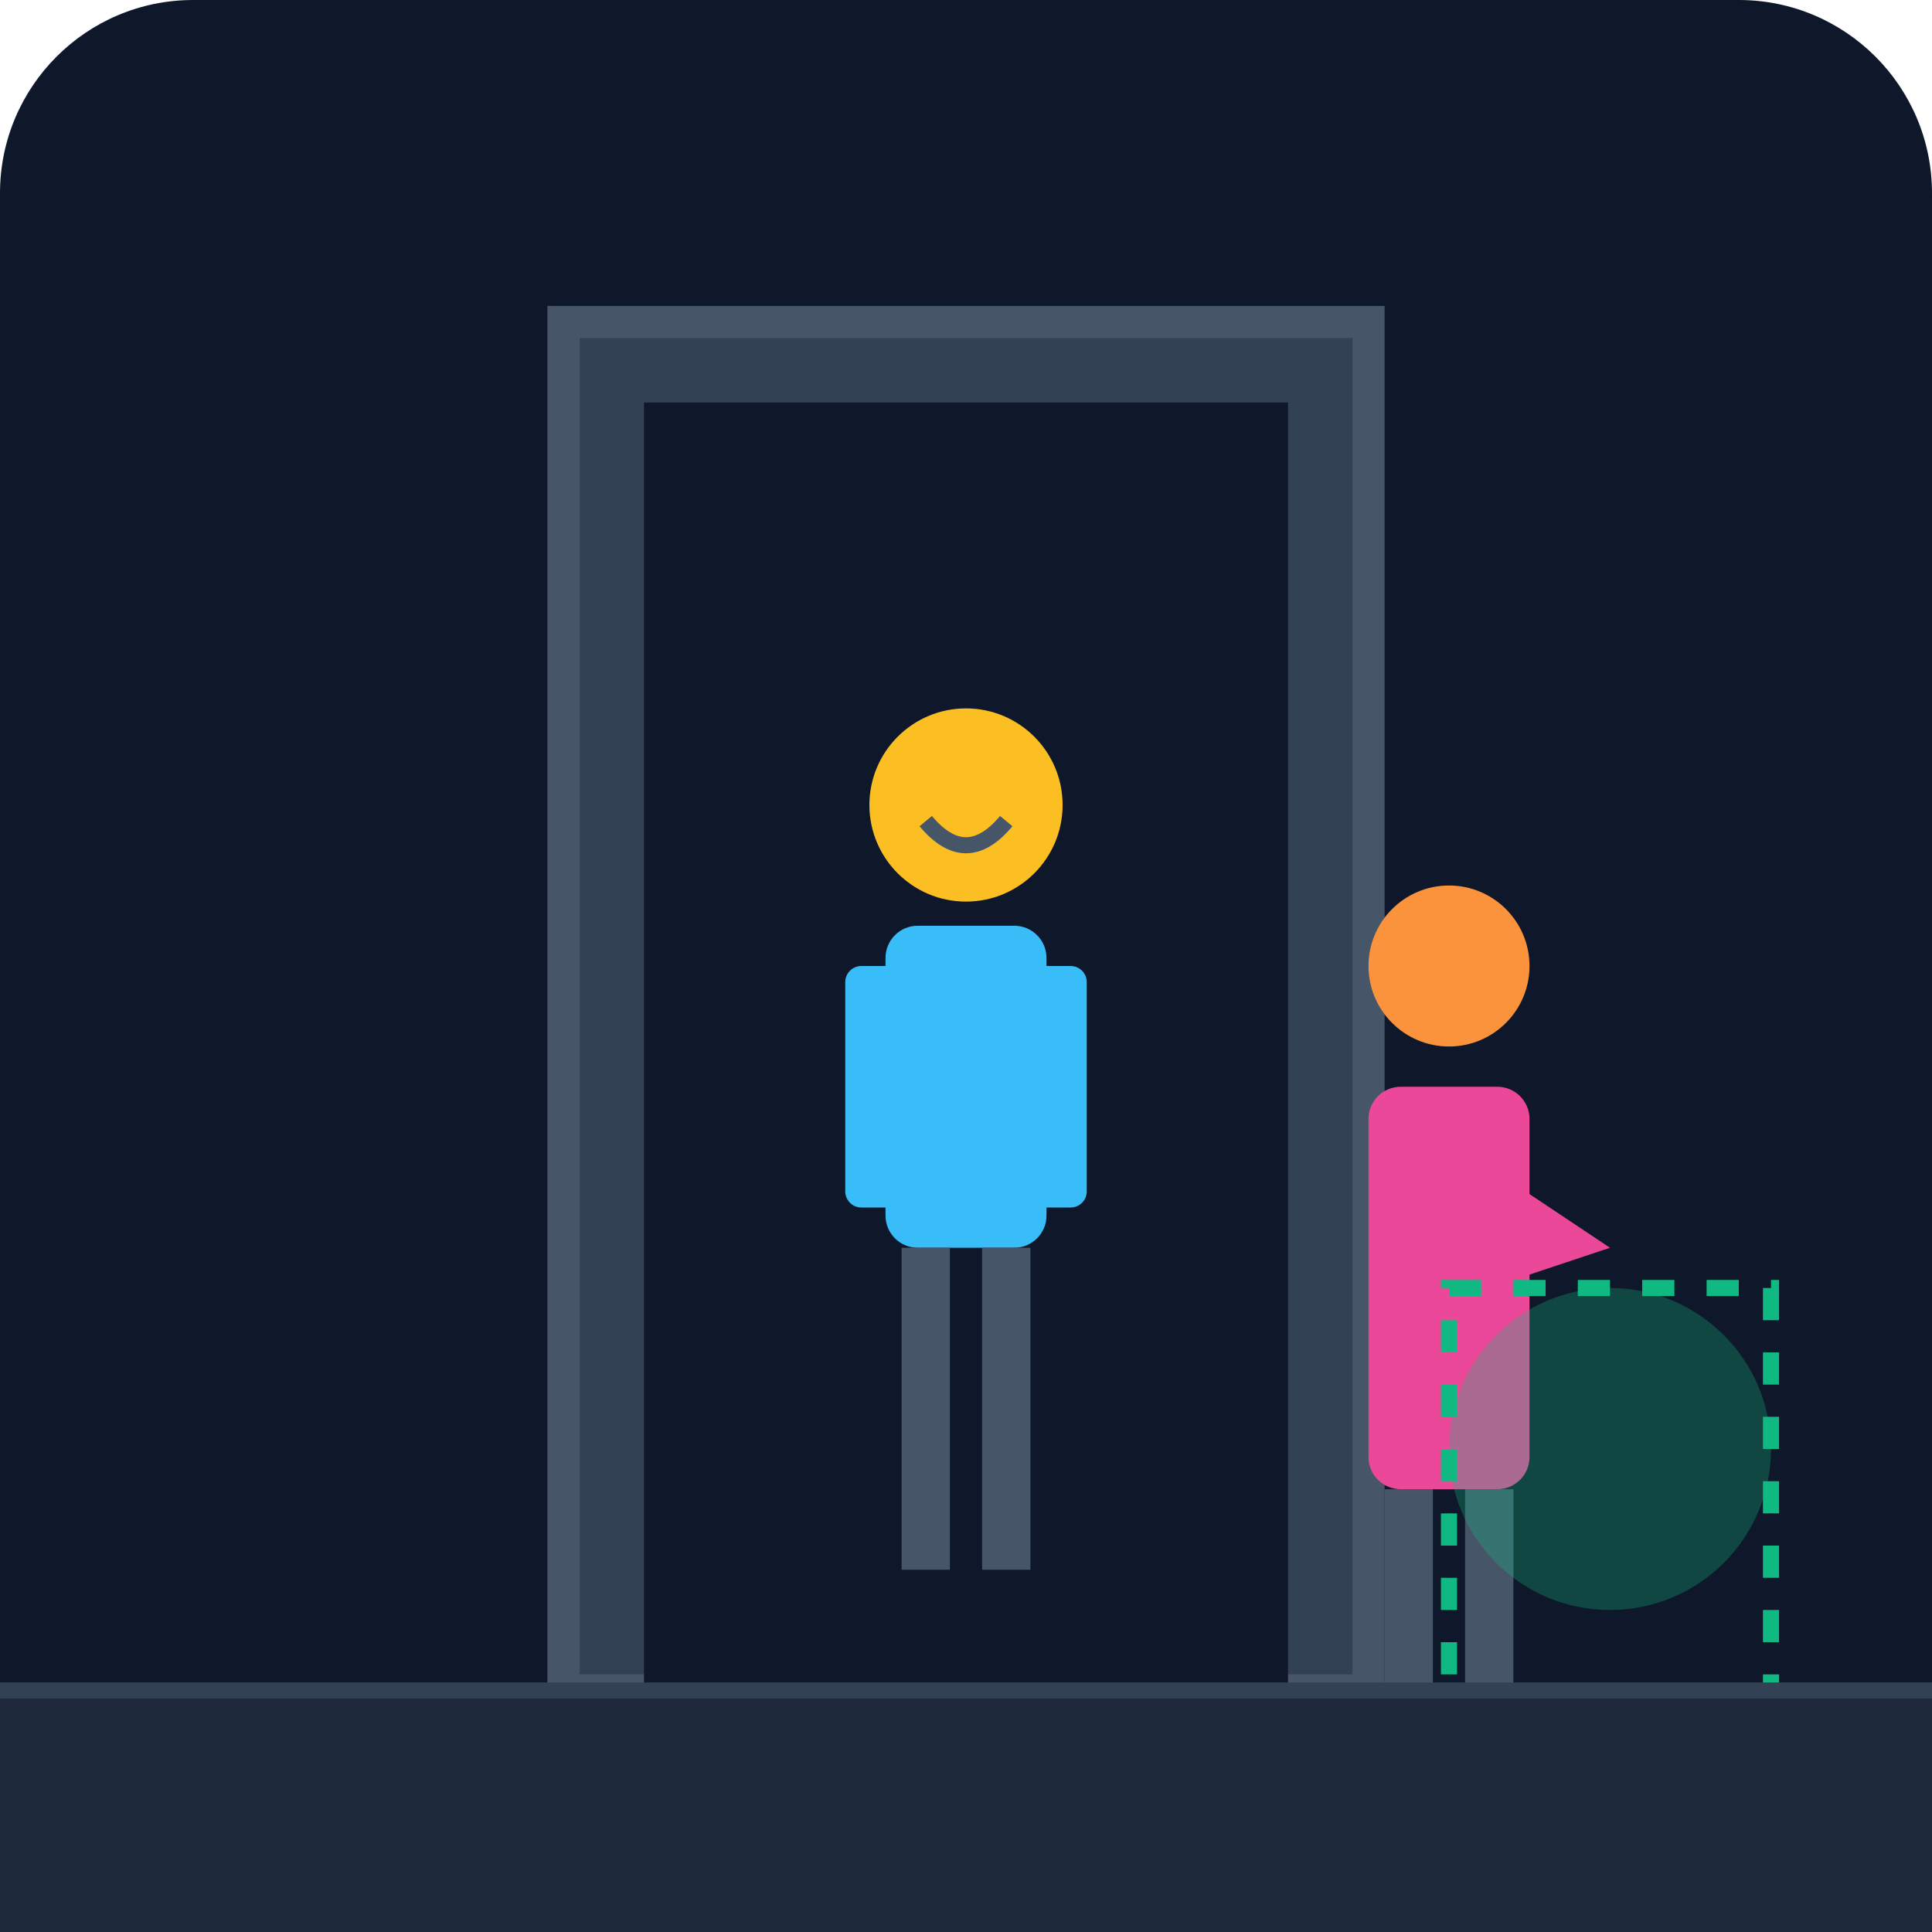
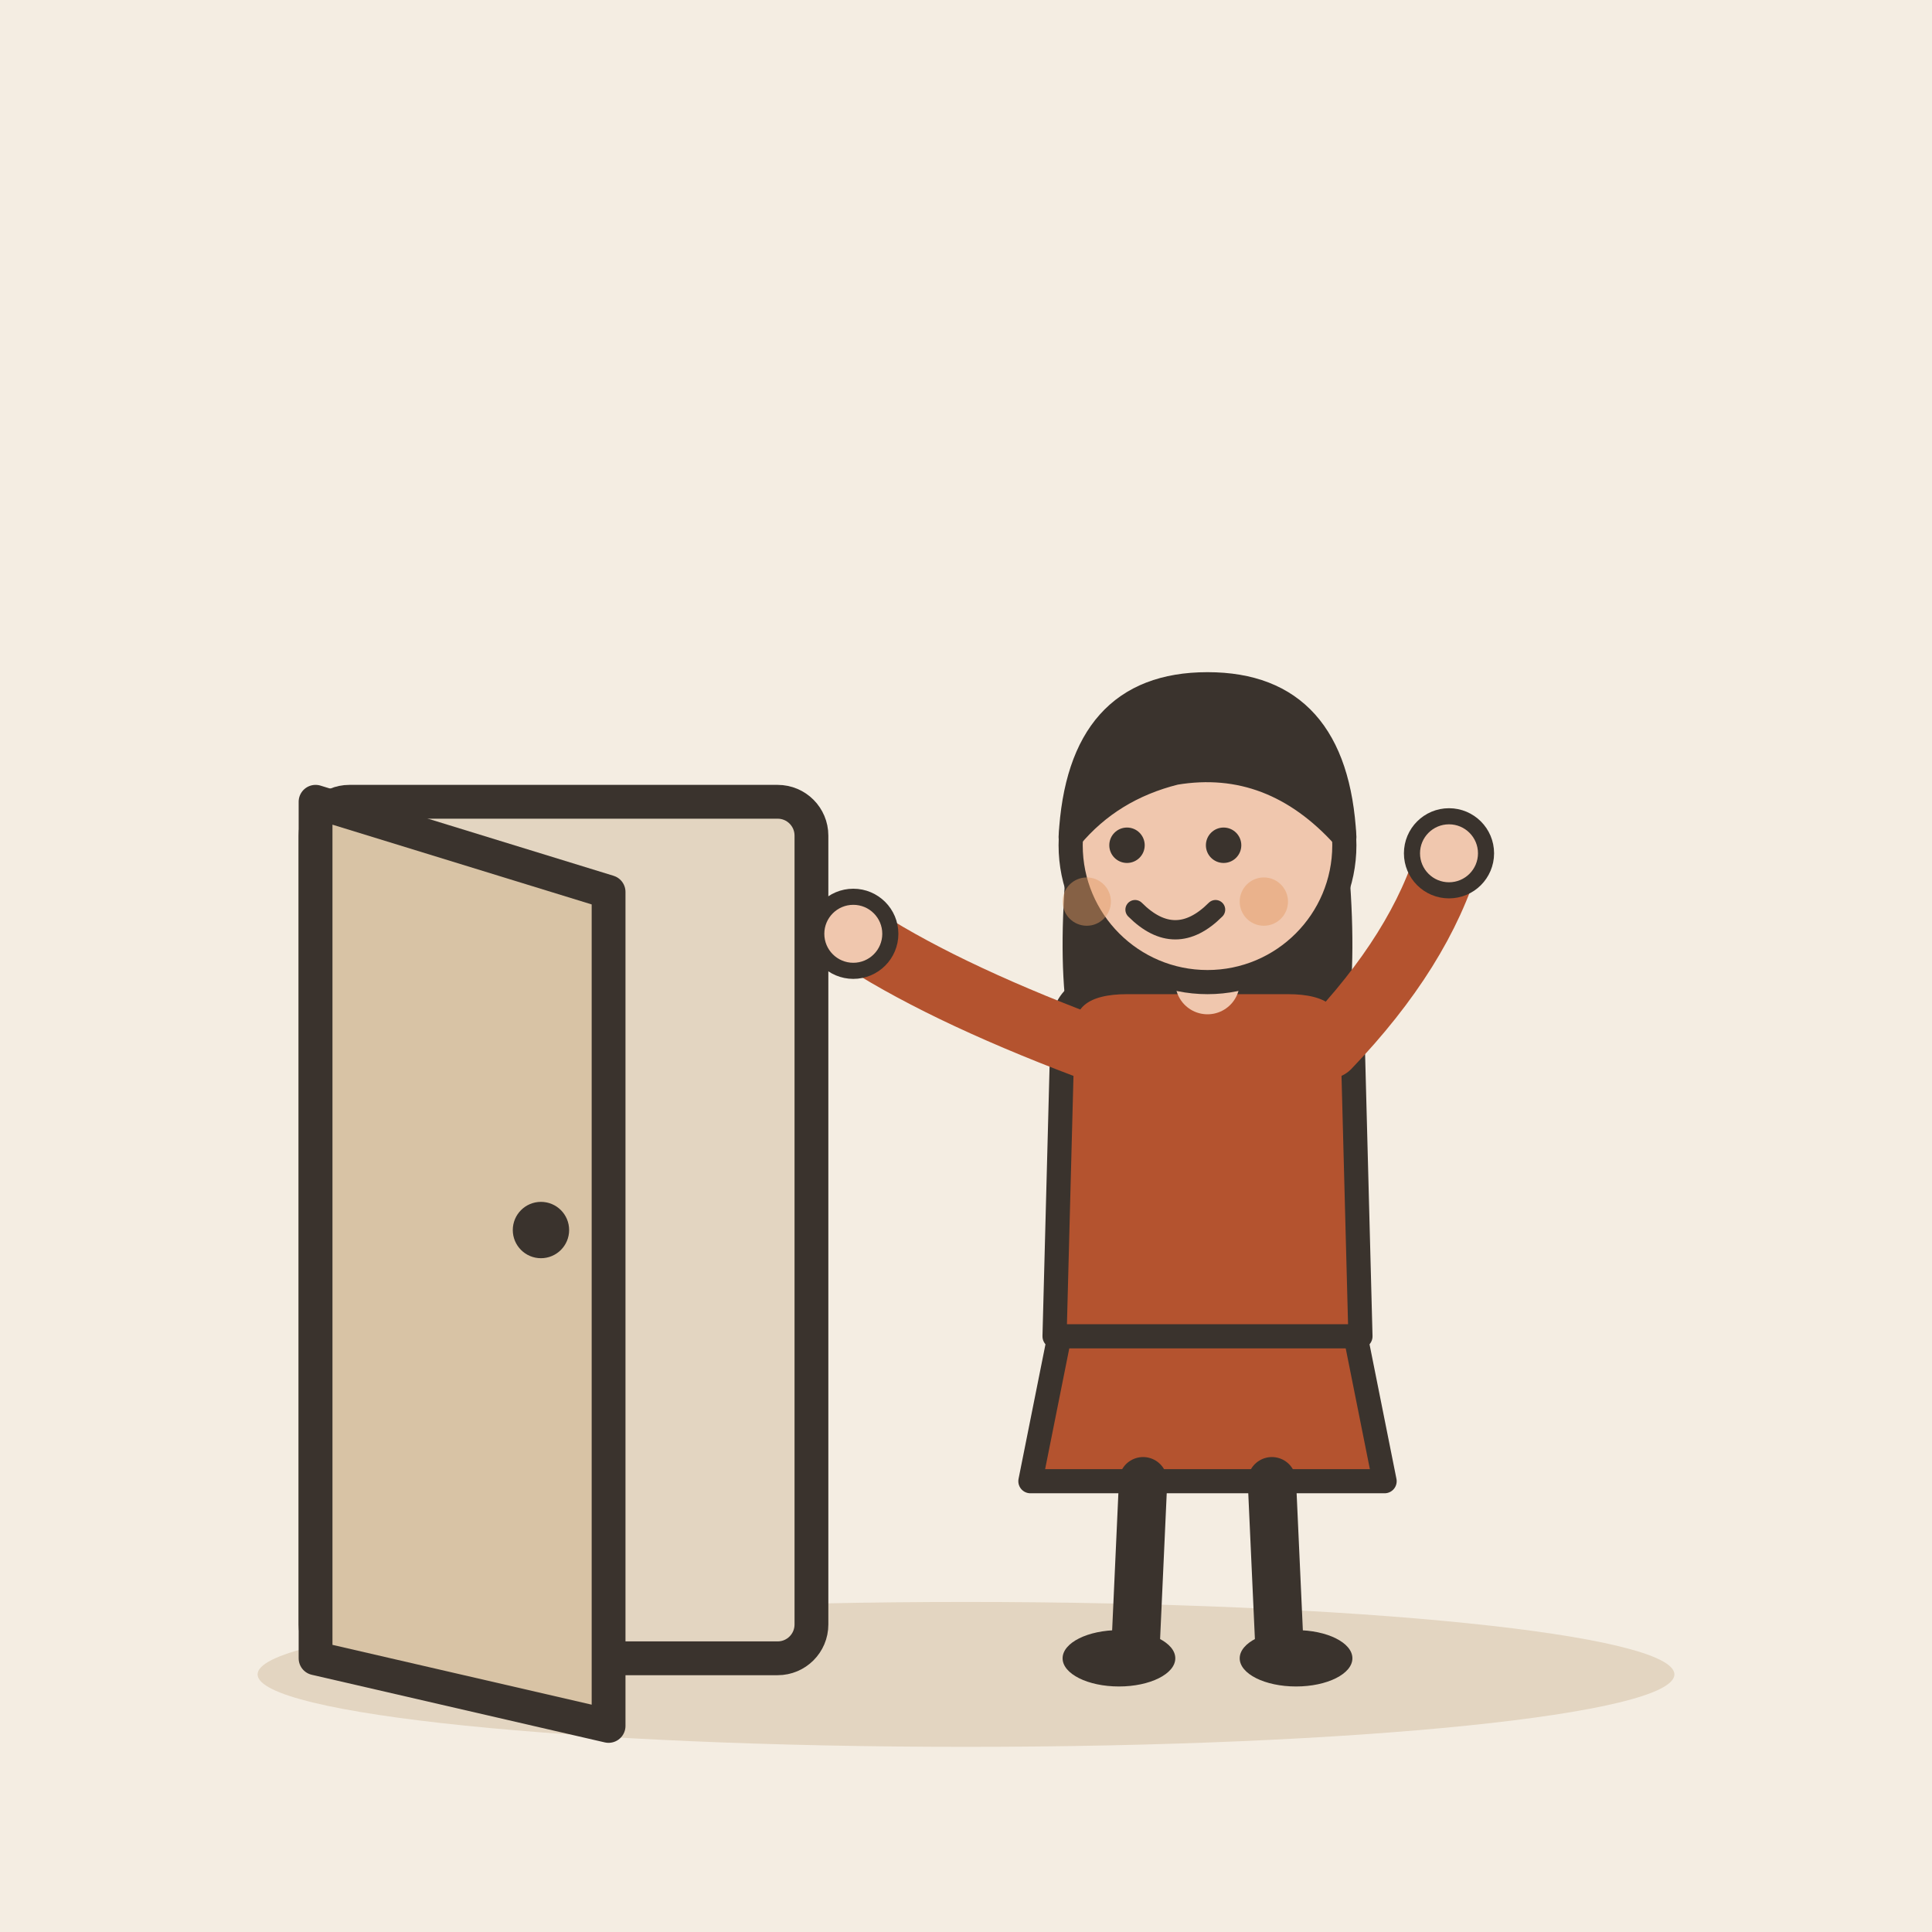
- <svg xmlns="http://www.w3.org/2000/svg" viewBox="0 0 240 240">
-   <defs>
-     <linearGradient id="bgGrad" x1="0" y1="0" x2="0" y2="240">
-       <stop offset="0%" stop-color="#0f172a" />
-       <stop offset="100%" stop-color="#1e293b" />
-     </linearGradient>
-   </defs>
-   <rect width="240" height="240" rx="24" fill="url(#bgGrad)" />
-   <path d="M70 40 L170 40 L170 210 L70 210 Z" fill="#334155" stroke="#475569" stroke-width="4" />
-   <rect x="80" y="50" width="80" height="160" fill="#0f172a" />
-   <g transform="translate(100, 80)">
-     <circle cx="20" cy="20" r="12" fill="#fbbf24" />
-     <path d="M15 22 Q20 28 25 22" stroke="#475569" stroke-width="2" fill="none" />
-     <rect x="10" y="35" width="20" height="40" rx="4" fill="#38bdf8" />
-     <rect x="5" y="40" width="10" height="30" rx="2" fill="#38bdf8" />
-     <rect x="25" y="40" width="10" height="30" rx="2" fill="#38bdf8" />
-     <rect x="12" y="75" width="6" height="40" fill="#475569" />
-     <rect x="22" y="75" width="6" height="40" fill="#475569" />
+ <svg xmlns="http://www.w3.org/2000/svg" viewBox="0 0 240 240" data-style="editorial">
+   <rect width="240" height="240" fill="#F4EDE2" />
+   <ellipse cx="120" cy="208" rx="88" ry="9" fill="#E3D5C1" />
+   <g transform="translate(70 206) scale(1.4 1.4)">
+     <rect x="-22" y="-76" width="44" height="76" rx="3" fill="#E3D5C1" stroke="#3A332D" stroke-width="3" stroke-linecap="round" stroke-linejoin="round" />
+     <path d="M-22 -76L4 -68L4 6L-22 0Z" fill="#D8C3A5" stroke="#3A332D" stroke-width="3" stroke-linecap="round" stroke-linejoin="round" />
+     <circle cx="-2" cy="-38" r="2.5" fill="#3A332D" />
  </g>
-   <g transform="translate(160, 100)">
-     <circle cx="20" cy="20" r="10" fill="#fb923c" />
-     <rect x="10" y="35" width="20" height="50" rx="4" fill="#ec4899" />
-     <rect x="12" y="85" width="6" height="30" fill="#475569" />
-     <rect x="22" y="85" width="6" height="30" fill="#475569" />
-     <path d="M25 45 L40 55 L25 60" fill="#ec4899" />
+   <g transform="translate(150 206)">
+     <path d="M-18 -42L-22 -22L22 -22L18 -42Z" fill="#B4532F" stroke="#3A332D" stroke-width="3" stroke-linecap="round" stroke-linejoin="round" />
+     <path d="M-8 -22L-9 0" stroke="#3A332D" stroke-width="6" stroke-linecap="round" fill="none" />
+     <path d="M8 -22L9 0" stroke="#3A332D" stroke-width="6" stroke-linecap="round" fill="none" />
+     <ellipse cx="-11" cy="0" rx="7" ry="3.5" fill="#3A332D" />
+     <ellipse cx="11" cy="0" rx="7" ry="3.5" fill="#3A332D" />
+     <path d="M-17 -104Q-20 -78 -14 -70L-6 -78L6 -78L14 -70Q20 -78 17 -104Z" fill="#3A332D" />
+     <path d="M-18 -78Q-18 -84 -10 -84L10 -84Q18 -84 18 -78L19 -40L-19 -40Z" fill="#B4532F" stroke="#3A332D" stroke-width="3" stroke-linecap="round" stroke-linejoin="round" />
+     <path d="M-15 -76Q-33.5 -83 -44 -90" fill="none" stroke="#B4532F" stroke-width="8" stroke-linecap="round" stroke-linejoin="round" />
+     <circle cx="-44" cy="-90" r="4.6" fill="#F0C7AE" stroke="#3A332D" stroke-linecap="round" stroke-linejoin="round" stroke-width="2" />
+     <path d="M15 -76Q26.5 -88 30 -100" fill="none" stroke="#B4532F" stroke-width="8" stroke-linecap="round" stroke-linejoin="round" />
+     <circle cx="30" cy="-100" r="4.6" fill="#F0C7AE" stroke="#3A332D" stroke-linecap="round" stroke-linejoin="round" stroke-width="2" />
+     <path d="M0 -84L0 -88" stroke="#F0C7AE" stroke-width="8" stroke-linecap="round" fill="none" />
+     <circle cx="0" cy="-101" r="17" fill="#F0C7AE" stroke="#3A332D" stroke-width="3" stroke-linecap="round" stroke-linejoin="round" />
+     <path d="M-17 -102Q-16 -121 0 -121Q16 -121 17 -102Q8 -112 -4 -110Q-12 -108 -17 -102Z" fill="#3A332D" stroke="#3A332D" stroke-width="3" stroke-linecap="round" stroke-linejoin="round" />
+     <circle cx="-10" cy="-101" r="2.2" fill="#3A332D" />
+     <circle cx="2" cy="-101" r="2.2" fill="#3A332D" />
+     <path d="M-9 -93Q-4 -88 1 -93" fill="none" stroke="#3A332D" stroke-width="2.4" stroke-linecap="round" stroke-linejoin="round" />
+     <circle cx="-15" cy="-94" r="3" fill="#E39A62" opacity="0.45" />
+     <circle cx="7" cy="-94" r="3" fill="#E39A62" opacity="0.45" />
  </g>
-   <circle cx="200" cy="180" r="20" fill="#10b981" opacity="0.3" />
-   <rect x="180" y="160" width="40" height="80" fill="none" stroke="#10b981" stroke-width="2" stroke-dasharray="4 4" />
-   <rect x="0" y="210" width="240" height="30" fill="#1e293b" />
-   <line x1="0" y1="210" x2="240" y2="210" stroke="#334155" stroke-width="2" />
</svg>
